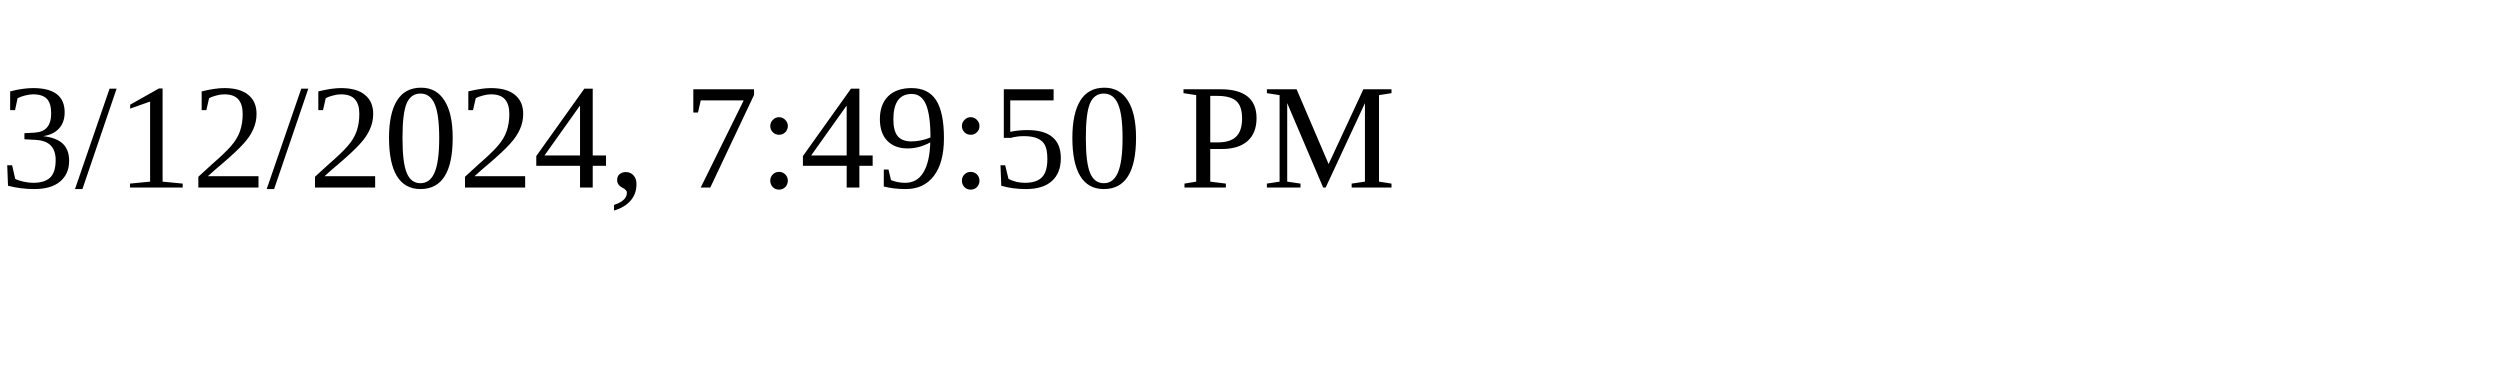
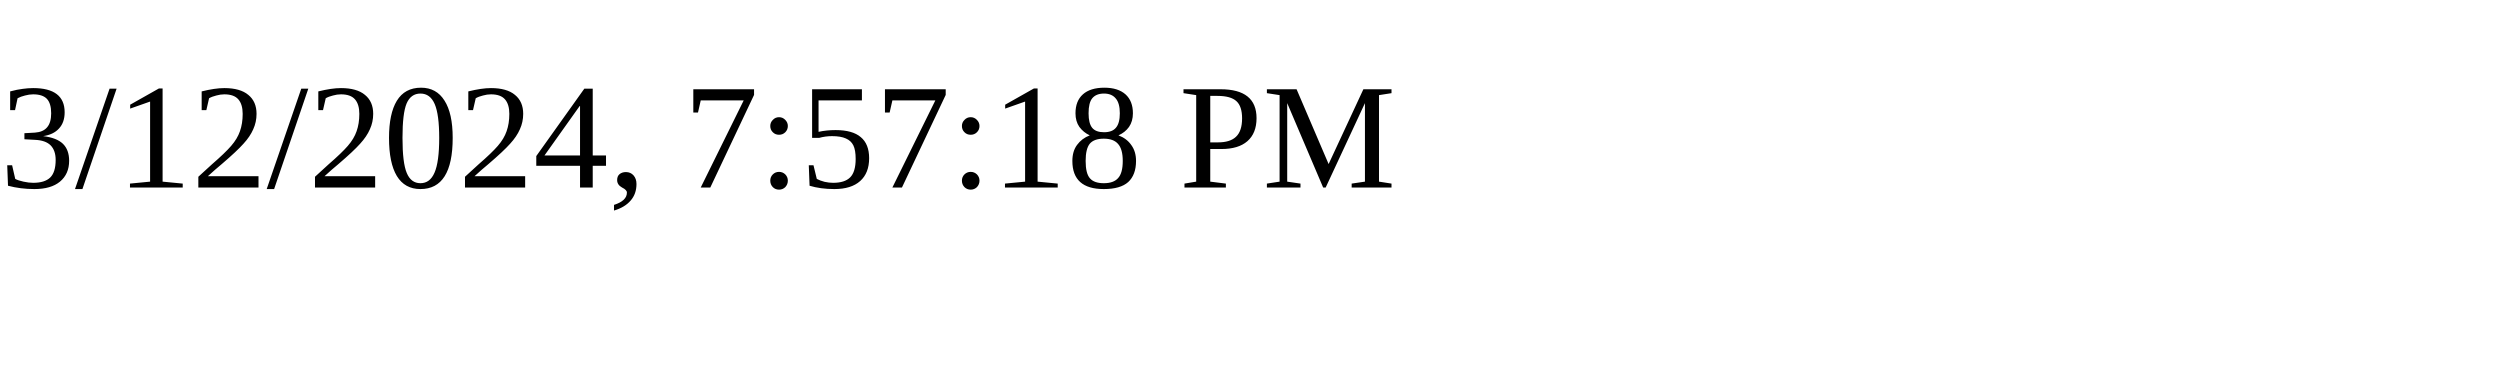
<svg xmlns="http://www.w3.org/2000/svg" height="30" width="200">
-   <text x="0" y="15">3/12/2024, 7:49:50 PM</text>
+   <text x="0" y="15">3/12/2024, 7:57:18 PM</text>
</svg>
